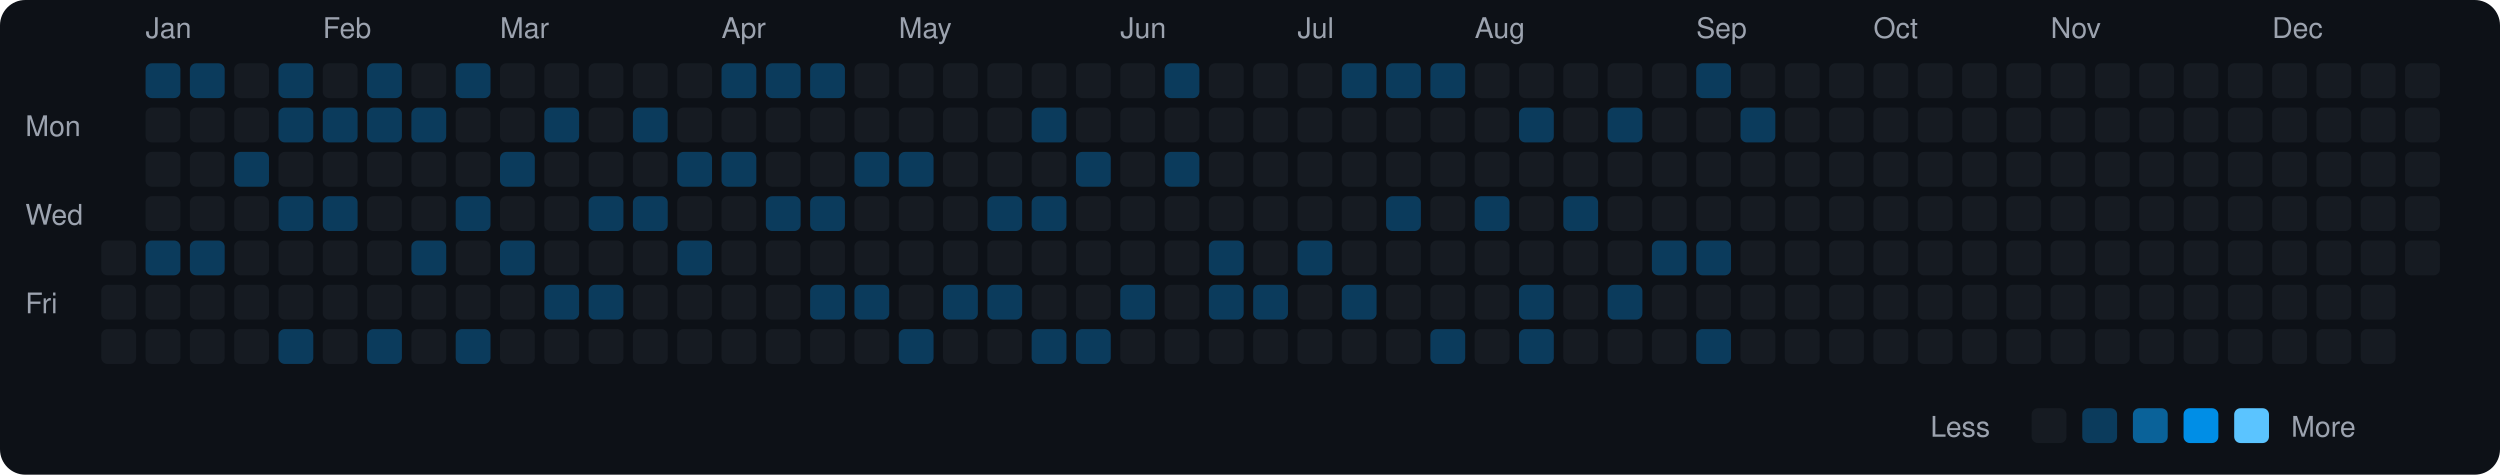
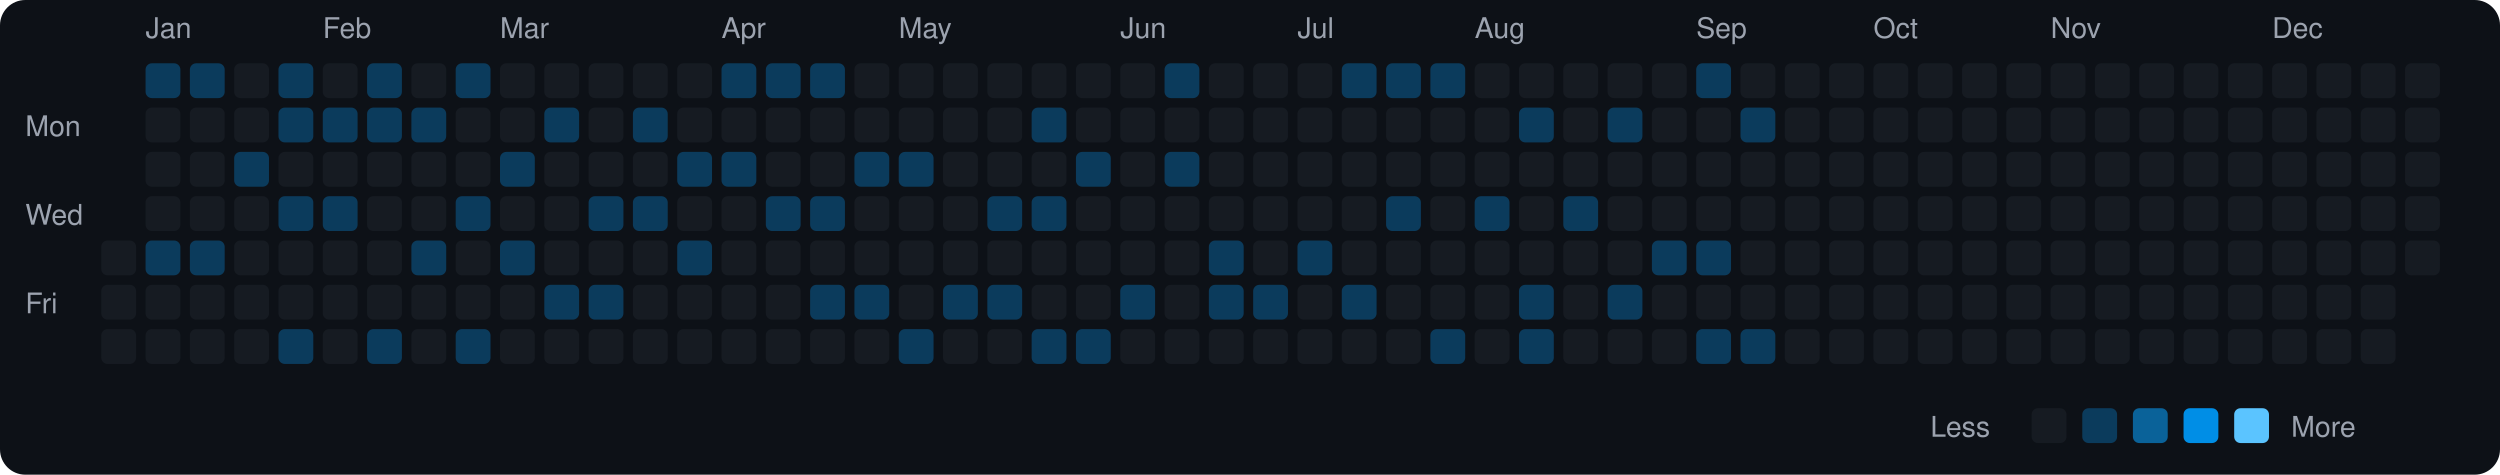
<svg xmlns="http://www.w3.org/2000/svg" viewBox="0 0 790 150" width="790" height="150">
  <rect width="790" height="150" fill="#0d1117" rx="8" ry="8" />
  <text x="8" y="43" fill="#9ca3af" font-size="9" font-family="-apple-system, BlinkMacSystemFont, 'Segoe UI', Helvetica, Arial, sans-serif">Mon</text>
  <text x="8" y="71" fill="#9ca3af" font-size="9" font-family="-apple-system, BlinkMacSystemFont, 'Segoe UI', Helvetica, Arial, sans-serif">Wed</text>
  <text x="8" y="99" fill="#9ca3af" font-size="9" font-family="-apple-system, BlinkMacSystemFont, 'Segoe UI', Helvetica, Arial, sans-serif">Fri</text>
  <rect x="32" y="76" width="11" height="11" rx="2" ry="2" fill="#161b22">
    </rect>
  <rect x="32" y="90" width="11" height="11" rx="2" ry="2" fill="#161b22">
    </rect>
  <rect x="32" y="104" width="11" height="11" rx="2" ry="2" fill="#161b22">
    </rect>
  <text x="46" y="12" fill="#9ca3af" font-size="9" font-family="-apple-system, BlinkMacSystemFont, 'Segoe UI', Helvetica, Arial, sans-serif">Jan</text>
  <rect x="46" y="20" width="11" height="11" rx="2" ry="2" fill="#0b3b5c">
    </rect>
  <rect x="46" y="34" width="11" height="11" rx="2" ry="2" fill="#161b22">
    </rect>
  <rect x="46" y="48" width="11" height="11" rx="2" ry="2" fill="#161b22">
    </rect>
  <rect x="46" y="62" width="11" height="11" rx="2" ry="2" fill="#161b22">
    </rect>
  <rect x="46" y="76" width="11" height="11" rx="2" ry="2" fill="#0b3b5c">
    </rect>
  <rect x="46" y="90" width="11" height="11" rx="2" ry="2" fill="#161b22">
    </rect>
  <rect x="46" y="104" width="11" height="11" rx="2" ry="2" fill="#161b22">
    </rect>
  <rect x="60" y="20" width="11" height="11" rx="2" ry="2" fill="#0b3b5c">
    </rect>
  <rect x="60" y="34" width="11" height="11" rx="2" ry="2" fill="#161b22">
    </rect>
  <rect x="60" y="48" width="11" height="11" rx="2" ry="2" fill="#161b22">
    </rect>
  <rect x="60" y="62" width="11" height="11" rx="2" ry="2" fill="#161b22">
    </rect>
  <rect x="60" y="76" width="11" height="11" rx="2" ry="2" fill="#0b3b5c">
    </rect>
  <rect x="60" y="90" width="11" height="11" rx="2" ry="2" fill="#161b22">
    </rect>
  <rect x="60" y="104" width="11" height="11" rx="2" ry="2" fill="#161b22">
    </rect>
  <rect x="74" y="20" width="11" height="11" rx="2" ry="2" fill="#161b22">
    </rect>
  <rect x="74" y="34" width="11" height="11" rx="2" ry="2" fill="#161b22">
    </rect>
  <rect x="74" y="48" width="11" height="11" rx="2" ry="2" fill="#0b3b5c">
    </rect>
  <rect x="74" y="62" width="11" height="11" rx="2" ry="2" fill="#161b22">
    </rect>
  <rect x="74" y="76" width="11" height="11" rx="2" ry="2" fill="#161b22">
    </rect>
  <rect x="74" y="90" width="11" height="11" rx="2" ry="2" fill="#161b22">
    </rect>
  <rect x="74" y="104" width="11" height="11" rx="2" ry="2" fill="#161b22">
    </rect>
  <rect x="88" y="20" width="11" height="11" rx="2" ry="2" fill="#0b3b5c">
    </rect>
  <rect x="88" y="34" width="11" height="11" rx="2" ry="2" fill="#0b3b5c">
    </rect>
  <rect x="88" y="48" width="11" height="11" rx="2" ry="2" fill="#161b22">
    </rect>
  <rect x="88" y="62" width="11" height="11" rx="2" ry="2" fill="#0b3b5c">
    </rect>
  <rect x="88" y="76" width="11" height="11" rx="2" ry="2" fill="#161b22">
    </rect>
  <rect x="88" y="90" width="11" height="11" rx="2" ry="2" fill="#161b22">
    </rect>
  <rect x="88" y="104" width="11" height="11" rx="2" ry="2" fill="#0b3b5c">
    </rect>
  <text x="102" y="12" fill="#9ca3af" font-size="9" font-family="-apple-system, BlinkMacSystemFont, 'Segoe UI', Helvetica, Arial, sans-serif">Feb</text>
  <rect x="102" y="20" width="11" height="11" rx="2" ry="2" fill="#161b22">
    </rect>
  <rect x="102" y="34" width="11" height="11" rx="2" ry="2" fill="#0b3b5c">
    </rect>
  <rect x="102" y="48" width="11" height="11" rx="2" ry="2" fill="#161b22">
    </rect>
  <rect x="102" y="62" width="11" height="11" rx="2" ry="2" fill="#0b3b5c">
    </rect>
  <rect x="102" y="76" width="11" height="11" rx="2" ry="2" fill="#161b22">
    </rect>
  <rect x="102" y="90" width="11" height="11" rx="2" ry="2" fill="#161b22">
    </rect>
  <rect x="102" y="104" width="11" height="11" rx="2" ry="2" fill="#161b22">
    </rect>
  <rect x="116" y="20" width="11" height="11" rx="2" ry="2" fill="#0b3b5c">
    </rect>
  <rect x="116" y="34" width="11" height="11" rx="2" ry="2" fill="#0b3b5c">
    </rect>
  <rect x="116" y="48" width="11" height="11" rx="2" ry="2" fill="#161b22">
    </rect>
  <rect x="116" y="62" width="11" height="11" rx="2" ry="2" fill="#161b22">
    </rect>
  <rect x="116" y="76" width="11" height="11" rx="2" ry="2" fill="#161b22">
    </rect>
  <rect x="116" y="90" width="11" height="11" rx="2" ry="2" fill="#161b22">
    </rect>
  <rect x="116" y="104" width="11" height="11" rx="2" ry="2" fill="#0b3b5c">
    </rect>
  <rect x="130" y="20" width="11" height="11" rx="2" ry="2" fill="#161b22">
    </rect>
  <rect x="130" y="34" width="11" height="11" rx="2" ry="2" fill="#0b3b5c">
    </rect>
  <rect x="130" y="48" width="11" height="11" rx="2" ry="2" fill="#161b22">
    </rect>
  <rect x="130" y="62" width="11" height="11" rx="2" ry="2" fill="#161b22">
    </rect>
  <rect x="130" y="76" width="11" height="11" rx="2" ry="2" fill="#0b3b5c">
    </rect>
  <rect x="130" y="90" width="11" height="11" rx="2" ry="2" fill="#161b22">
    </rect>
  <rect x="130" y="104" width="11" height="11" rx="2" ry="2" fill="#161b22">
    </rect>
  <rect x="144" y="20" width="11" height="11" rx="2" ry="2" fill="#0b3b5c">
    </rect>
  <rect x="144" y="34" width="11" height="11" rx="2" ry="2" fill="#161b22">
    </rect>
  <rect x="144" y="48" width="11" height="11" rx="2" ry="2" fill="#161b22">
    </rect>
  <rect x="144" y="62" width="11" height="11" rx="2" ry="2" fill="#0b3b5c">
    </rect>
  <rect x="144" y="76" width="11" height="11" rx="2" ry="2" fill="#161b22">
    </rect>
  <rect x="144" y="90" width="11" height="11" rx="2" ry="2" fill="#161b22">
    </rect>
  <rect x="144" y="104" width="11" height="11" rx="2" ry="2" fill="#0b3b5c">
    </rect>
  <text x="158" y="12" fill="#9ca3af" font-size="9" font-family="-apple-system, BlinkMacSystemFont, 'Segoe UI', Helvetica, Arial, sans-serif">Mar</text>
  <rect x="158" y="20" width="11" height="11" rx="2" ry="2" fill="#161b22">
    </rect>
  <rect x="158" y="34" width="11" height="11" rx="2" ry="2" fill="#161b22">
    </rect>
  <rect x="158" y="48" width="11" height="11" rx="2" ry="2" fill="#0b3b5c">
    </rect>
  <rect x="158" y="62" width="11" height="11" rx="2" ry="2" fill="#161b22">
    </rect>
  <rect x="158" y="76" width="11" height="11" rx="2" ry="2" fill="#0b3b5c">
    </rect>
  <rect x="158" y="90" width="11" height="11" rx="2" ry="2" fill="#161b22">
    </rect>
  <rect x="158" y="104" width="11" height="11" rx="2" ry="2" fill="#161b22">
    </rect>
  <rect x="172" y="20" width="11" height="11" rx="2" ry="2" fill="#161b22">
    </rect>
  <rect x="172" y="34" width="11" height="11" rx="2" ry="2" fill="#0b3b5c">
    </rect>
  <rect x="172" y="48" width="11" height="11" rx="2" ry="2" fill="#161b22">
    </rect>
  <rect x="172" y="62" width="11" height="11" rx="2" ry="2" fill="#161b22">
    </rect>
  <rect x="172" y="76" width="11" height="11" rx="2" ry="2" fill="#161b22">
    </rect>
  <rect x="172" y="90" width="11" height="11" rx="2" ry="2" fill="#0b3b5c">
    </rect>
  <rect x="172" y="104" width="11" height="11" rx="2" ry="2" fill="#161b22">
    </rect>
  <rect x="186" y="20" width="11" height="11" rx="2" ry="2" fill="#161b22">
    </rect>
  <rect x="186" y="34" width="11" height="11" rx="2" ry="2" fill="#161b22">
    </rect>
  <rect x="186" y="48" width="11" height="11" rx="2" ry="2" fill="#161b22">
    </rect>
  <rect x="186" y="62" width="11" height="11" rx="2" ry="2" fill="#0b3b5c">
    </rect>
  <rect x="186" y="76" width="11" height="11" rx="2" ry="2" fill="#161b22">
    </rect>
  <rect x="186" y="90" width="11" height="11" rx="2" ry="2" fill="#0b3b5c">
    </rect>
  <rect x="186" y="104" width="11" height="11" rx="2" ry="2" fill="#161b22">
    </rect>
  <rect x="200" y="20" width="11" height="11" rx="2" ry="2" fill="#161b22">
    </rect>
  <rect x="200" y="34" width="11" height="11" rx="2" ry="2" fill="#0b3b5c">
    </rect>
  <rect x="200" y="48" width="11" height="11" rx="2" ry="2" fill="#161b22">
    </rect>
  <rect x="200" y="62" width="11" height="11" rx="2" ry="2" fill="#0b3b5c">
    </rect>
  <rect x="200" y="76" width="11" height="11" rx="2" ry="2" fill="#161b22">
    </rect>
  <rect x="200" y="90" width="11" height="11" rx="2" ry="2" fill="#161b22">
    </rect>
  <rect x="200" y="104" width="11" height="11" rx="2" ry="2" fill="#161b22">
    </rect>
  <rect x="214" y="20" width="11" height="11" rx="2" ry="2" fill="#161b22">
    </rect>
  <rect x="214" y="34" width="11" height="11" rx="2" ry="2" fill="#161b22">
    </rect>
  <rect x="214" y="48" width="11" height="11" rx="2" ry="2" fill="#0b3b5c">
    </rect>
  <rect x="214" y="62" width="11" height="11" rx="2" ry="2" fill="#161b22">
    </rect>
  <rect x="214" y="76" width="11" height="11" rx="2" ry="2" fill="#0b3b5c">
    </rect>
  <rect x="214" y="90" width="11" height="11" rx="2" ry="2" fill="#161b22">
    </rect>
  <rect x="214" y="104" width="11" height="11" rx="2" ry="2" fill="#161b22">
    </rect>
  <text x="228" y="12" fill="#9ca3af" font-size="9" font-family="-apple-system, BlinkMacSystemFont, 'Segoe UI', Helvetica, Arial, sans-serif">Apr</text>
  <rect x="228" y="20" width="11" height="11" rx="2" ry="2" fill="#0b3b5c">
    </rect>
  <rect x="228" y="34" width="11" height="11" rx="2" ry="2" fill="#161b22">
    </rect>
  <rect x="228" y="48" width="11" height="11" rx="2" ry="2" fill="#0b3b5c">
    </rect>
  <rect x="228" y="62" width="11" height="11" rx="2" ry="2" fill="#161b22">
    </rect>
  <rect x="228" y="76" width="11" height="11" rx="2" ry="2" fill="#161b22">
    </rect>
  <rect x="228" y="90" width="11" height="11" rx="2" ry="2" fill="#161b22">
    </rect>
  <rect x="228" y="104" width="11" height="11" rx="2" ry="2" fill="#161b22">
    </rect>
  <rect x="242" y="20" width="11" height="11" rx="2" ry="2" fill="#0b3b5c">
    </rect>
  <rect x="242" y="34" width="11" height="11" rx="2" ry="2" fill="#161b22">
    </rect>
  <rect x="242" y="48" width="11" height="11" rx="2" ry="2" fill="#161b22">
    </rect>
  <rect x="242" y="62" width="11" height="11" rx="2" ry="2" fill="#0b3b5c">
    </rect>
  <rect x="242" y="76" width="11" height="11" rx="2" ry="2" fill="#161b22">
    </rect>
  <rect x="242" y="90" width="11" height="11" rx="2" ry="2" fill="#161b22">
    </rect>
  <rect x="242" y="104" width="11" height="11" rx="2" ry="2" fill="#161b22">
    </rect>
  <rect x="256" y="20" width="11" height="11" rx="2" ry="2" fill="#0b3b5c">
    </rect>
  <rect x="256" y="34" width="11" height="11" rx="2" ry="2" fill="#161b22">
    </rect>
  <rect x="256" y="48" width="11" height="11" rx="2" ry="2" fill="#161b22">
    </rect>
  <rect x="256" y="62" width="11" height="11" rx="2" ry="2" fill="#0b3b5c">
    </rect>
  <rect x="256" y="76" width="11" height="11" rx="2" ry="2" fill="#161b22">
    </rect>
  <rect x="256" y="90" width="11" height="11" rx="2" ry="2" fill="#0b3b5c">
    </rect>
  <rect x="256" y="104" width="11" height="11" rx="2" ry="2" fill="#161b22">
    </rect>
  <rect x="270" y="20" width="11" height="11" rx="2" ry="2" fill="#161b22">
    </rect>
  <rect x="270" y="34" width="11" height="11" rx="2" ry="2" fill="#161b22">
    </rect>
  <rect x="270" y="48" width="11" height="11" rx="2" ry="2" fill="#0b3b5c">
    </rect>
  <rect x="270" y="62" width="11" height="11" rx="2" ry="2" fill="#161b22">
    </rect>
  <rect x="270" y="76" width="11" height="11" rx="2" ry="2" fill="#161b22">
    </rect>
  <rect x="270" y="90" width="11" height="11" rx="2" ry="2" fill="#0b3b5c">
    </rect>
  <rect x="270" y="104" width="11" height="11" rx="2" ry="2" fill="#161b22">
    </rect>
  <text x="284" y="12" fill="#9ca3af" font-size="9" font-family="-apple-system, BlinkMacSystemFont, 'Segoe UI', Helvetica, Arial, sans-serif">May</text>
  <rect x="284" y="20" width="11" height="11" rx="2" ry="2" fill="#161b22">
    </rect>
  <rect x="284" y="34" width="11" height="11" rx="2" ry="2" fill="#161b22">
    </rect>
  <rect x="284" y="48" width="11" height="11" rx="2" ry="2" fill="#0b3b5c">
    </rect>
  <rect x="284" y="62" width="11" height="11" rx="2" ry="2" fill="#161b22">
    </rect>
  <rect x="284" y="76" width="11" height="11" rx="2" ry="2" fill="#161b22">
    </rect>
  <rect x="284" y="90" width="11" height="11" rx="2" ry="2" fill="#161b22">
    </rect>
  <rect x="284" y="104" width="11" height="11" rx="2" ry="2" fill="#0b3b5c">
    </rect>
  <rect x="298" y="20" width="11" height="11" rx="2" ry="2" fill="#161b22">
    </rect>
  <rect x="298" y="34" width="11" height="11" rx="2" ry="2" fill="#161b22">
    </rect>
  <rect x="298" y="48" width="11" height="11" rx="2" ry="2" fill="#161b22">
    </rect>
  <rect x="298" y="62" width="11" height="11" rx="2" ry="2" fill="#161b22">
    </rect>
  <rect x="298" y="76" width="11" height="11" rx="2" ry="2" fill="#161b22">
    </rect>
  <rect x="298" y="90" width="11" height="11" rx="2" ry="2" fill="#0b3b5c">
    </rect>
  <rect x="298" y="104" width="11" height="11" rx="2" ry="2" fill="#161b22">
    </rect>
  <rect x="312" y="20" width="11" height="11" rx="2" ry="2" fill="#161b22">
    </rect>
  <rect x="312" y="34" width="11" height="11" rx="2" ry="2" fill="#161b22">
    </rect>
  <rect x="312" y="48" width="11" height="11" rx="2" ry="2" fill="#161b22">
    </rect>
  <rect x="312" y="62" width="11" height="11" rx="2" ry="2" fill="#0b3b5c">
    </rect>
  <rect x="312" y="76" width="11" height="11" rx="2" ry="2" fill="#161b22">
    </rect>
  <rect x="312" y="90" width="11" height="11" rx="2" ry="2" fill="#0b3b5c">
    </rect>
  <rect x="312" y="104" width="11" height="11" rx="2" ry="2" fill="#161b22">
    </rect>
  <rect x="326" y="20" width="11" height="11" rx="2" ry="2" fill="#161b22">
    </rect>
  <rect x="326" y="34" width="11" height="11" rx="2" ry="2" fill="#0b3b5c">
    </rect>
  <rect x="326" y="48" width="11" height="11" rx="2" ry="2" fill="#161b22">
    </rect>
  <rect x="326" y="62" width="11" height="11" rx="2" ry="2" fill="#0b3b5c">
    </rect>
  <rect x="326" y="76" width="11" height="11" rx="2" ry="2" fill="#161b22">
    </rect>
  <rect x="326" y="90" width="11" height="11" rx="2" ry="2" fill="#161b22">
    </rect>
  <rect x="326" y="104" width="11" height="11" rx="2" ry="2" fill="#0b3b5c">
    </rect>
  <rect x="340" y="20" width="11" height="11" rx="2" ry="2" fill="#161b22">
    </rect>
  <rect x="340" y="34" width="11" height="11" rx="2" ry="2" fill="#161b22">
    </rect>
  <rect x="340" y="48" width="11" height="11" rx="2" ry="2" fill="#0b3b5c">
    </rect>
  <rect x="340" y="62" width="11" height="11" rx="2" ry="2" fill="#161b22">
    </rect>
  <rect x="340" y="76" width="11" height="11" rx="2" ry="2" fill="#161b22">
    </rect>
  <rect x="340" y="90" width="11" height="11" rx="2" ry="2" fill="#161b22">
    </rect>
  <rect x="340" y="104" width="11" height="11" rx="2" ry="2" fill="#0b3b5c">
    </rect>
  <text x="354" y="12" fill="#9ca3af" font-size="9" font-family="-apple-system, BlinkMacSystemFont, 'Segoe UI', Helvetica, Arial, sans-serif">Jun</text>
  <rect x="354" y="20" width="11" height="11" rx="2" ry="2" fill="#161b22">
    </rect>
  <rect x="354" y="34" width="11" height="11" rx="2" ry="2" fill="#161b22">
    </rect>
  <rect x="354" y="48" width="11" height="11" rx="2" ry="2" fill="#161b22">
    </rect>
  <rect x="354" y="62" width="11" height="11" rx="2" ry="2" fill="#161b22">
    </rect>
  <rect x="354" y="76" width="11" height="11" rx="2" ry="2" fill="#161b22">
    </rect>
  <rect x="354" y="90" width="11" height="11" rx="2" ry="2" fill="#0b3b5c">
    </rect>
  <rect x="354" y="104" width="11" height="11" rx="2" ry="2" fill="#161b22">
    </rect>
  <rect x="368" y="20" width="11" height="11" rx="2" ry="2" fill="#0b3b5c">
    </rect>
  <rect x="368" y="34" width="11" height="11" rx="2" ry="2" fill="#161b22">
    </rect>
  <rect x="368" y="48" width="11" height="11" rx="2" ry="2" fill="#0b3b5c">
    </rect>
  <rect x="368" y="62" width="11" height="11" rx="2" ry="2" fill="#161b22">
    </rect>
  <rect x="368" y="76" width="11" height="11" rx="2" ry="2" fill="#161b22">
    </rect>
  <rect x="368" y="90" width="11" height="11" rx="2" ry="2" fill="#161b22">
    </rect>
  <rect x="368" y="104" width="11" height="11" rx="2" ry="2" fill="#161b22">
    </rect>
  <rect x="382" y="20" width="11" height="11" rx="2" ry="2" fill="#161b22">
    </rect>
  <rect x="382" y="34" width="11" height="11" rx="2" ry="2" fill="#161b22">
    </rect>
  <rect x="382" y="48" width="11" height="11" rx="2" ry="2" fill="#161b22">
    </rect>
  <rect x="382" y="62" width="11" height="11" rx="2" ry="2" fill="#161b22">
    </rect>
  <rect x="382" y="76" width="11" height="11" rx="2" ry="2" fill="#0b3b5c">
    </rect>
  <rect x="382" y="90" width="11" height="11" rx="2" ry="2" fill="#0b3b5c">
    </rect>
  <rect x="382" y="104" width="11" height="11" rx="2" ry="2" fill="#161b22">
    </rect>
  <rect x="396" y="20" width="11" height="11" rx="2" ry="2" fill="#161b22">
    </rect>
  <rect x="396" y="34" width="11" height="11" rx="2" ry="2" fill="#161b22">
    </rect>
  <rect x="396" y="48" width="11" height="11" rx="2" ry="2" fill="#161b22">
    </rect>
  <rect x="396" y="62" width="11" height="11" rx="2" ry="2" fill="#161b22">
    </rect>
  <rect x="396" y="76" width="11" height="11" rx="2" ry="2" fill="#161b22">
    </rect>
  <rect x="396" y="90" width="11" height="11" rx="2" ry="2" fill="#0b3b5c">
    </rect>
  <rect x="396" y="104" width="11" height="11" rx="2" ry="2" fill="#161b22">
    </rect>
  <text x="410" y="12" fill="#9ca3af" font-size="9" font-family="-apple-system, BlinkMacSystemFont, 'Segoe UI', Helvetica, Arial, sans-serif">Jul</text>
  <rect x="410" y="20" width="11" height="11" rx="2" ry="2" fill="#161b22">
    </rect>
  <rect x="410" y="34" width="11" height="11" rx="2" ry="2" fill="#161b22">
    </rect>
  <rect x="410" y="48" width="11" height="11" rx="2" ry="2" fill="#161b22">
    </rect>
  <rect x="410" y="62" width="11" height="11" rx="2" ry="2" fill="#161b22">
    </rect>
  <rect x="410" y="76" width="11" height="11" rx="2" ry="2" fill="#0b3b5c">
    </rect>
  <rect x="410" y="90" width="11" height="11" rx="2" ry="2" fill="#161b22">
    </rect>
  <rect x="410" y="104" width="11" height="11" rx="2" ry="2" fill="#161b22">
    </rect>
  <rect x="424" y="20" width="11" height="11" rx="2" ry="2" fill="#0b3b5c">
    </rect>
  <rect x="424" y="34" width="11" height="11" rx="2" ry="2" fill="#161b22">
    </rect>
  <rect x="424" y="48" width="11" height="11" rx="2" ry="2" fill="#161b22">
    </rect>
  <rect x="424" y="62" width="11" height="11" rx="2" ry="2" fill="#161b22">
    </rect>
  <rect x="424" y="76" width="11" height="11" rx="2" ry="2" fill="#161b22">
    </rect>
  <rect x="424" y="90" width="11" height="11" rx="2" ry="2" fill="#0b3b5c">
    </rect>
  <rect x="424" y="104" width="11" height="11" rx="2" ry="2" fill="#161b22">
    </rect>
  <rect x="438" y="20" width="11" height="11" rx="2" ry="2" fill="#0b3b5c">
    </rect>
  <rect x="438" y="34" width="11" height="11" rx="2" ry="2" fill="#161b22">
    </rect>
  <rect x="438" y="48" width="11" height="11" rx="2" ry="2" fill="#161b22">
    </rect>
  <rect x="438" y="62" width="11" height="11" rx="2" ry="2" fill="#0b3b5c">
    </rect>
  <rect x="438" y="76" width="11" height="11" rx="2" ry="2" fill="#161b22">
    </rect>
  <rect x="438" y="90" width="11" height="11" rx="2" ry="2" fill="#161b22">
    </rect>
  <rect x="438" y="104" width="11" height="11" rx="2" ry="2" fill="#161b22">
    </rect>
  <rect x="452" y="20" width="11" height="11" rx="2" ry="2" fill="#0b3b5c">
    </rect>
  <rect x="452" y="34" width="11" height="11" rx="2" ry="2" fill="#161b22">
    </rect>
  <rect x="452" y="48" width="11" height="11" rx="2" ry="2" fill="#161b22">
    </rect>
  <rect x="452" y="62" width="11" height="11" rx="2" ry="2" fill="#161b22">
    </rect>
  <rect x="452" y="76" width="11" height="11" rx="2" ry="2" fill="#161b22">
    </rect>
  <rect x="452" y="90" width="11" height="11" rx="2" ry="2" fill="#161b22">
    </rect>
  <rect x="452" y="104" width="11" height="11" rx="2" ry="2" fill="#0b3b5c">
    </rect>
  <text x="466" y="12" fill="#9ca3af" font-size="9" font-family="-apple-system, BlinkMacSystemFont, 'Segoe UI', Helvetica, Arial, sans-serif">Aug</text>
  <rect x="466" y="20" width="11" height="11" rx="2" ry="2" fill="#161b22">
    </rect>
  <rect x="466" y="34" width="11" height="11" rx="2" ry="2" fill="#161b22">
    </rect>
  <rect x="466" y="48" width="11" height="11" rx="2" ry="2" fill="#161b22">
    </rect>
  <rect x="466" y="62" width="11" height="11" rx="2" ry="2" fill="#0b3b5c">
    </rect>
  <rect x="466" y="76" width="11" height="11" rx="2" ry="2" fill="#161b22">
    </rect>
  <rect x="466" y="90" width="11" height="11" rx="2" ry="2" fill="#161b22">
    </rect>
  <rect x="466" y="104" width="11" height="11" rx="2" ry="2" fill="#161b22">
    </rect>
  <rect x="480" y="20" width="11" height="11" rx="2" ry="2" fill="#161b22">
    </rect>
  <rect x="480" y="34" width="11" height="11" rx="2" ry="2" fill="#0b3b5c">
    </rect>
  <rect x="480" y="48" width="11" height="11" rx="2" ry="2" fill="#161b22">
    </rect>
  <rect x="480" y="62" width="11" height="11" rx="2" ry="2" fill="#161b22">
    </rect>
  <rect x="480" y="76" width="11" height="11" rx="2" ry="2" fill="#161b22">
    </rect>
  <rect x="480" y="90" width="11" height="11" rx="2" ry="2" fill="#0b3b5c">
    </rect>
  <rect x="480" y="104" width="11" height="11" rx="2" ry="2" fill="#0b3b5c">
    </rect>
  <rect x="494" y="20" width="11" height="11" rx="2" ry="2" fill="#161b22">
    </rect>
  <rect x="494" y="34" width="11" height="11" rx="2" ry="2" fill="#161b22">
    </rect>
  <rect x="494" y="48" width="11" height="11" rx="2" ry="2" fill="#161b22">
    </rect>
  <rect x="494" y="62" width="11" height="11" rx="2" ry="2" fill="#0b3b5c">
    </rect>
  <rect x="494" y="76" width="11" height="11" rx="2" ry="2" fill="#161b22">
    </rect>
  <rect x="494" y="90" width="11" height="11" rx="2" ry="2" fill="#161b22">
    </rect>
  <rect x="494" y="104" width="11" height="11" rx="2" ry="2" fill="#161b22">
    </rect>
  <rect x="508" y="20" width="11" height="11" rx="2" ry="2" fill="#161b22">
    </rect>
  <rect x="508" y="34" width="11" height="11" rx="2" ry="2" fill="#0b3b5c">
    </rect>
  <rect x="508" y="48" width="11" height="11" rx="2" ry="2" fill="#161b22">
    </rect>
  <rect x="508" y="62" width="11" height="11" rx="2" ry="2" fill="#161b22">
    </rect>
  <rect x="508" y="76" width="11" height="11" rx="2" ry="2" fill="#161b22">
    </rect>
  <rect x="508" y="90" width="11" height="11" rx="2" ry="2" fill="#0b3b5c">
    </rect>
  <rect x="508" y="104" width="11" height="11" rx="2" ry="2" fill="#161b22">
    </rect>
  <rect x="522" y="20" width="11" height="11" rx="2" ry="2" fill="#161b22">
    </rect>
  <rect x="522" y="34" width="11" height="11" rx="2" ry="2" fill="#161b22">
    </rect>
  <rect x="522" y="48" width="11" height="11" rx="2" ry="2" fill="#161b22">
    </rect>
  <rect x="522" y="62" width="11" height="11" rx="2" ry="2" fill="#161b22">
    </rect>
  <rect x="522" y="76" width="11" height="11" rx="2" ry="2" fill="#0b3b5c">
    </rect>
  <rect x="522" y="90" width="11" height="11" rx="2" ry="2" fill="#161b22">
    </rect>
  <rect x="522" y="104" width="11" height="11" rx="2" ry="2" fill="#161b22">
    </rect>
  <text x="536" y="12" fill="#9ca3af" font-size="9" font-family="-apple-system, BlinkMacSystemFont, 'Segoe UI', Helvetica, Arial, sans-serif">Sep</text>
  <rect x="536" y="20" width="11" height="11" rx="2" ry="2" fill="#0b3b5c">
    </rect>
  <rect x="536" y="34" width="11" height="11" rx="2" ry="2" fill="#161b22">
    </rect>
  <rect x="536" y="48" width="11" height="11" rx="2" ry="2" fill="#161b22">
    </rect>
  <rect x="536" y="62" width="11" height="11" rx="2" ry="2" fill="#161b22">
    </rect>
  <rect x="536" y="76" width="11" height="11" rx="2" ry="2" fill="#0b3b5c">
    </rect>
  <rect x="536" y="90" width="11" height="11" rx="2" ry="2" fill="#161b22">
    </rect>
  <rect x="536" y="104" width="11" height="11" rx="2" ry="2" fill="#0b3b5c">
    </rect>
  <rect x="550" y="20" width="11" height="11" rx="2" ry="2" fill="#161b22">
    </rect>
  <rect x="550" y="34" width="11" height="11" rx="2" ry="2" fill="#0b3b5c">
    </rect>
  <rect x="550" y="48" width="11" height="11" rx="2" ry="2" fill="#161b22">
    </rect>
  <rect x="550" y="62" width="11" height="11" rx="2" ry="2" fill="#161b22">
    </rect>
  <rect x="550" y="76" width="11" height="11" rx="2" ry="2" fill="#161b22">
    </rect>
  <rect x="550" y="90" width="11" height="11" rx="2" ry="2" fill="#161b22">
    </rect>
-   <rect x="550" y="104" width="11" height="11" rx="2" ry="2" fill="#161b22">
+   <rect x="550" y="104" width="11" height="11" rx="2" ry="2" fill="#0b3b5c">
    </rect>
  <rect x="564" y="20" width="11" height="11" rx="2" ry="2" fill="#161b22">
    </rect>
  <rect x="564" y="34" width="11" height="11" rx="2" ry="2" fill="#161b22">
    </rect>
  <rect x="564" y="48" width="11" height="11" rx="2" ry="2" fill="#161b22">
    </rect>
  <rect x="564" y="62" width="11" height="11" rx="2" ry="2" fill="#161b22">
    </rect>
  <rect x="564" y="76" width="11" height="11" rx="2" ry="2" fill="#161b22">
    </rect>
  <rect x="564" y="90" width="11" height="11" rx="2" ry="2" fill="#161b22">
    </rect>
  <rect x="564" y="104" width="11" height="11" rx="2" ry="2" fill="#161b22">
    </rect>
  <rect x="578" y="20" width="11" height="11" rx="2" ry="2" fill="#161b22">
    </rect>
  <rect x="578" y="34" width="11" height="11" rx="2" ry="2" fill="#161b22">
    </rect>
  <rect x="578" y="48" width="11" height="11" rx="2" ry="2" fill="#161b22">
    </rect>
  <rect x="578" y="62" width="11" height="11" rx="2" ry="2" fill="#161b22">
    </rect>
  <rect x="578" y="76" width="11" height="11" rx="2" ry="2" fill="#161b22">
    </rect>
  <rect x="578" y="90" width="11" height="11" rx="2" ry="2" fill="#161b22">
    </rect>
  <rect x="578" y="104" width="11" height="11" rx="2" ry="2" fill="#161b22">
    </rect>
  <text x="592" y="12" fill="#9ca3af" font-size="9" font-family="-apple-system, BlinkMacSystemFont, 'Segoe UI', Helvetica, Arial, sans-serif">Oct</text>
  <rect x="592" y="20" width="11" height="11" rx="2" ry="2" fill="#161b22">
    </rect>
  <rect x="592" y="34" width="11" height="11" rx="2" ry="2" fill="#161b22">
    </rect>
  <rect x="592" y="48" width="11" height="11" rx="2" ry="2" fill="#161b22">
    </rect>
  <rect x="592" y="62" width="11" height="11" rx="2" ry="2" fill="#161b22">
    </rect>
  <rect x="592" y="76" width="11" height="11" rx="2" ry="2" fill="#161b22">
    </rect>
  <rect x="592" y="90" width="11" height="11" rx="2" ry="2" fill="#161b22">
    </rect>
  <rect x="592" y="104" width="11" height="11" rx="2" ry="2" fill="#161b22">
    </rect>
  <rect x="606" y="20" width="11" height="11" rx="2" ry="2" fill="#161b22">
    </rect>
  <rect x="606" y="34" width="11" height="11" rx="2" ry="2" fill="#161b22">
    </rect>
  <rect x="606" y="48" width="11" height="11" rx="2" ry="2" fill="#161b22">
    </rect>
  <rect x="606" y="62" width="11" height="11" rx="2" ry="2" fill="#161b22">
    </rect>
  <rect x="606" y="76" width="11" height="11" rx="2" ry="2" fill="#161b22">
    </rect>
  <rect x="606" y="90" width="11" height="11" rx="2" ry="2" fill="#161b22">
    </rect>
  <rect x="606" y="104" width="11" height="11" rx="2" ry="2" fill="#161b22">
    </rect>
  <rect x="620" y="20" width="11" height="11" rx="2" ry="2" fill="#161b22">
    </rect>
  <rect x="620" y="34" width="11" height="11" rx="2" ry="2" fill="#161b22">
    </rect>
  <rect x="620" y="48" width="11" height="11" rx="2" ry="2" fill="#161b22">
    </rect>
  <rect x="620" y="62" width="11" height="11" rx="2" ry="2" fill="#161b22">
    </rect>
  <rect x="620" y="76" width="11" height="11" rx="2" ry="2" fill="#161b22">
    </rect>
  <rect x="620" y="90" width="11" height="11" rx="2" ry="2" fill="#161b22">
    </rect>
  <rect x="620" y="104" width="11" height="11" rx="2" ry="2" fill="#161b22">
    </rect>
  <rect x="634" y="20" width="11" height="11" rx="2" ry="2" fill="#161b22">
    </rect>
  <rect x="634" y="34" width="11" height="11" rx="2" ry="2" fill="#161b22">
    </rect>
  <rect x="634" y="48" width="11" height="11" rx="2" ry="2" fill="#161b22">
    </rect>
  <rect x="634" y="62" width="11" height="11" rx="2" ry="2" fill="#161b22">
    </rect>
  <rect x="634" y="76" width="11" height="11" rx="2" ry="2" fill="#161b22">
    </rect>
  <rect x="634" y="90" width="11" height="11" rx="2" ry="2" fill="#161b22">
    </rect>
  <rect x="634" y="104" width="11" height="11" rx="2" ry="2" fill="#161b22">
    </rect>
  <text x="648" y="12" fill="#9ca3af" font-size="9" font-family="-apple-system, BlinkMacSystemFont, 'Segoe UI', Helvetica, Arial, sans-serif">Nov</text>
  <rect x="648" y="20" width="11" height="11" rx="2" ry="2" fill="#161b22">
    </rect>
  <rect x="648" y="34" width="11" height="11" rx="2" ry="2" fill="#161b22">
    </rect>
  <rect x="648" y="48" width="11" height="11" rx="2" ry="2" fill="#161b22">
    </rect>
  <rect x="648" y="62" width="11" height="11" rx="2" ry="2" fill="#161b22">
    </rect>
  <rect x="648" y="76" width="11" height="11" rx="2" ry="2" fill="#161b22">
    </rect>
  <rect x="648" y="90" width="11" height="11" rx="2" ry="2" fill="#161b22">
    </rect>
  <rect x="648" y="104" width="11" height="11" rx="2" ry="2" fill="#161b22">
    </rect>
  <rect x="662" y="20" width="11" height="11" rx="2" ry="2" fill="#161b22">
    </rect>
  <rect x="662" y="34" width="11" height="11" rx="2" ry="2" fill="#161b22">
    </rect>
  <rect x="662" y="48" width="11" height="11" rx="2" ry="2" fill="#161b22">
    </rect>
  <rect x="662" y="62" width="11" height="11" rx="2" ry="2" fill="#161b22">
    </rect>
  <rect x="662" y="76" width="11" height="11" rx="2" ry="2" fill="#161b22">
    </rect>
  <rect x="662" y="90" width="11" height="11" rx="2" ry="2" fill="#161b22">
    </rect>
  <rect x="662" y="104" width="11" height="11" rx="2" ry="2" fill="#161b22">
    </rect>
  <rect x="676" y="20" width="11" height="11" rx="2" ry="2" fill="#161b22">
    </rect>
  <rect x="676" y="34" width="11" height="11" rx="2" ry="2" fill="#161b22">
    </rect>
  <rect x="676" y="48" width="11" height="11" rx="2" ry="2" fill="#161b22">
    </rect>
  <rect x="676" y="62" width="11" height="11" rx="2" ry="2" fill="#161b22">
    </rect>
  <rect x="676" y="76" width="11" height="11" rx="2" ry="2" fill="#161b22">
    </rect>
  <rect x="676" y="90" width="11" height="11" rx="2" ry="2" fill="#161b22">
    </rect>
  <rect x="676" y="104" width="11" height="11" rx="2" ry="2" fill="#161b22">
    </rect>
  <rect x="690" y="20" width="11" height="11" rx="2" ry="2" fill="#161b22">
    </rect>
  <rect x="690" y="34" width="11" height="11" rx="2" ry="2" fill="#161b22">
    </rect>
  <rect x="690" y="48" width="11" height="11" rx="2" ry="2" fill="#161b22">
    </rect>
  <rect x="690" y="62" width="11" height="11" rx="2" ry="2" fill="#161b22">
    </rect>
  <rect x="690" y="76" width="11" height="11" rx="2" ry="2" fill="#161b22">
    </rect>
  <rect x="690" y="90" width="11" height="11" rx="2" ry="2" fill="#161b22">
    </rect>
  <rect x="690" y="104" width="11" height="11" rx="2" ry="2" fill="#161b22">
    </rect>
  <rect x="704" y="20" width="11" height="11" rx="2" ry="2" fill="#161b22">
    </rect>
  <rect x="704" y="34" width="11" height="11" rx="2" ry="2" fill="#161b22">
    </rect>
  <rect x="704" y="48" width="11" height="11" rx="2" ry="2" fill="#161b22">
    </rect>
  <rect x="704" y="62" width="11" height="11" rx="2" ry="2" fill="#161b22">
    </rect>
  <rect x="704" y="76" width="11" height="11" rx="2" ry="2" fill="#161b22">
    </rect>
  <rect x="704" y="90" width="11" height="11" rx="2" ry="2" fill="#161b22">
    </rect>
  <rect x="704" y="104" width="11" height="11" rx="2" ry="2" fill="#161b22">
    </rect>
  <text x="718" y="12" fill="#9ca3af" font-size="9" font-family="-apple-system, BlinkMacSystemFont, 'Segoe UI', Helvetica, Arial, sans-serif">Dec</text>
  <rect x="718" y="20" width="11" height="11" rx="2" ry="2" fill="#161b22">
    </rect>
  <rect x="718" y="34" width="11" height="11" rx="2" ry="2" fill="#161b22">
    </rect>
  <rect x="718" y="48" width="11" height="11" rx="2" ry="2" fill="#161b22">
    </rect>
  <rect x="718" y="62" width="11" height="11" rx="2" ry="2" fill="#161b22">
    </rect>
  <rect x="718" y="76" width="11" height="11" rx="2" ry="2" fill="#161b22">
    </rect>
  <rect x="718" y="90" width="11" height="11" rx="2" ry="2" fill="#161b22">
    </rect>
  <rect x="718" y="104" width="11" height="11" rx="2" ry="2" fill="#161b22">
    </rect>
  <rect x="732" y="20" width="11" height="11" rx="2" ry="2" fill="#161b22">
    </rect>
  <rect x="732" y="34" width="11" height="11" rx="2" ry="2" fill="#161b22">
    </rect>
  <rect x="732" y="48" width="11" height="11" rx="2" ry="2" fill="#161b22">
    </rect>
  <rect x="732" y="62" width="11" height="11" rx="2" ry="2" fill="#161b22">
    </rect>
  <rect x="732" y="76" width="11" height="11" rx="2" ry="2" fill="#161b22">
    </rect>
  <rect x="732" y="90" width="11" height="11" rx="2" ry="2" fill="#161b22">
    </rect>
  <rect x="732" y="104" width="11" height="11" rx="2" ry="2" fill="#161b22">
    </rect>
  <rect x="746" y="20" width="11" height="11" rx="2" ry="2" fill="#161b22">
    </rect>
  <rect x="746" y="34" width="11" height="11" rx="2" ry="2" fill="#161b22">
    </rect>
  <rect x="746" y="48" width="11" height="11" rx="2" ry="2" fill="#161b22">
    </rect>
  <rect x="746" y="62" width="11" height="11" rx="2" ry="2" fill="#161b22">
    </rect>
  <rect x="746" y="76" width="11" height="11" rx="2" ry="2" fill="#161b22">
    </rect>
  <rect x="746" y="90" width="11" height="11" rx="2" ry="2" fill="#161b22">
    </rect>
  <rect x="746" y="104" width="11" height="11" rx="2" ry="2" fill="#161b22">
    </rect>
  <rect x="760" y="20" width="11" height="11" rx="2" ry="2" fill="#161b22">
    </rect>
  <rect x="760" y="34" width="11" height="11" rx="2" ry="2" fill="#161b22">
    </rect>
  <rect x="760" y="48" width="11" height="11" rx="2" ry="2" fill="#161b22">
    </rect>
  <rect x="760" y="62" width="11" height="11" rx="2" ry="2" fill="#161b22">
    </rect>
  <rect x="760" y="76" width="11" height="11" rx="2" ry="2" fill="#161b22">
    </rect>
  <text x="610" y="138" fill="#9ca3af" font-size="9" font-family="-apple-system, BlinkMacSystemFont, 'Segoe UI', Helvetica, Arial, sans-serif">Less</text>
  <rect x="642" y="129" width="11" height="11" rx="2" ry="2" fill="#161b22" />
  <rect x="658" y="129" width="11" height="11" rx="2" ry="2" fill="#0b3b5c" />
  <rect x="674" y="129" width="11" height="11" rx="2" ry="2" fill="#0a6299" />
  <rect x="690" y="129" width="11" height="11" rx="2" ry="2" fill="#008ee6" />
  <rect x="706" y="129" width="11" height="11" rx="2" ry="2" fill="#5bc4ff" />
  <text x="724" y="138" fill="#9ca3af" font-size="9" font-family="-apple-system, BlinkMacSystemFont, 'Segoe UI', Helvetica, Arial, sans-serif">More</text>
</svg>
